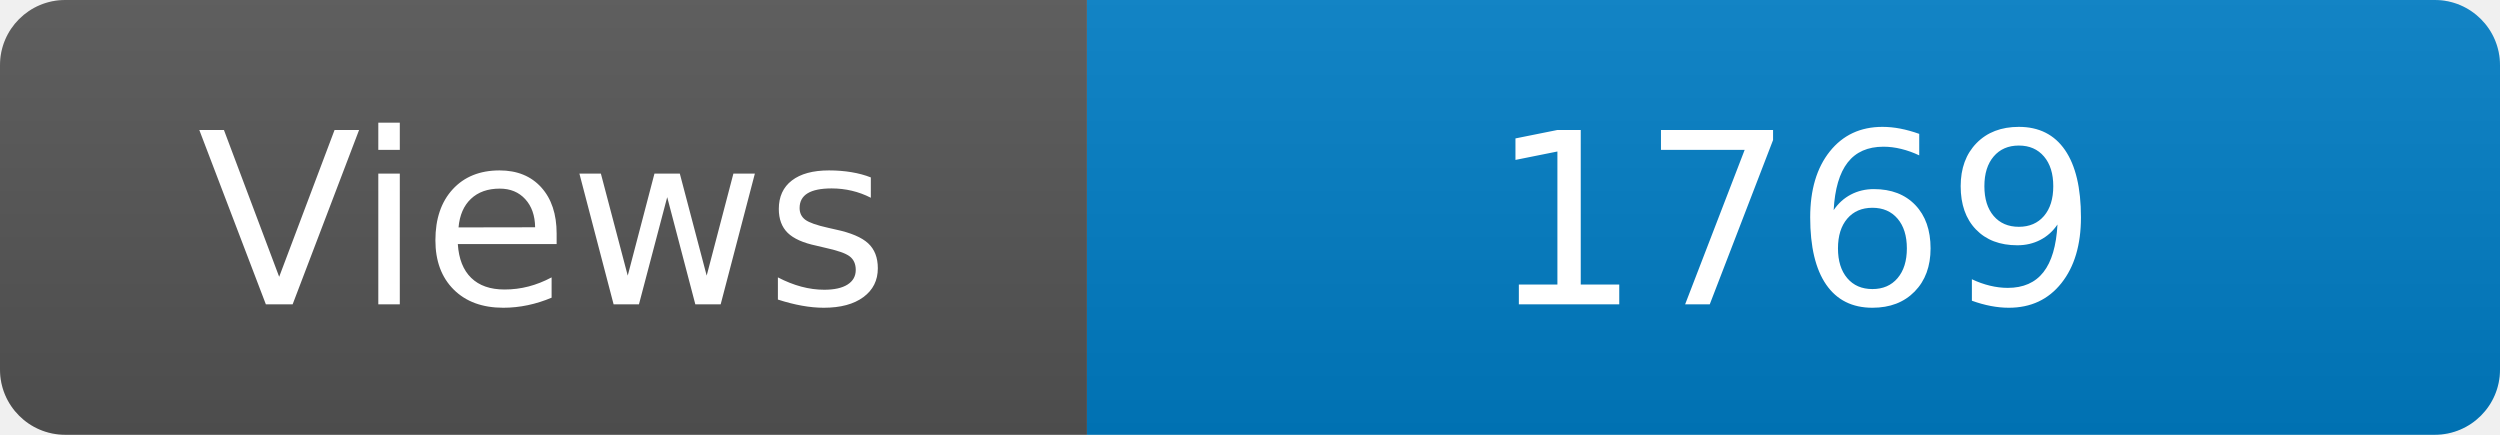
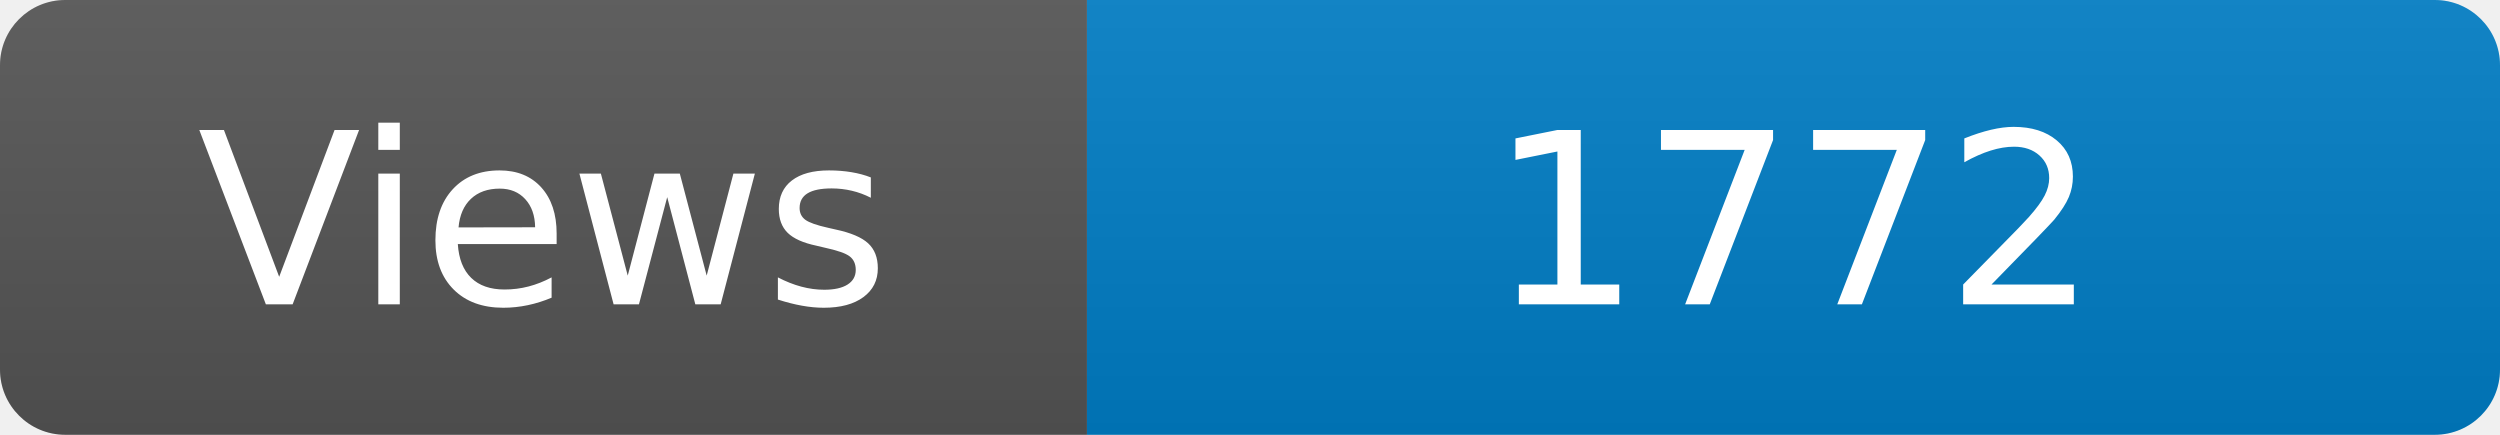
<svg xmlns="http://www.w3.org/2000/svg" width="115" height="20" role="img" aria-label="Maintained?: yes">
  <linearGradient id="s" x2="0" y2="100%">
    <stop offset="0" stop-color="#bbb" stop-opacity=".1" />
    <stop offset="1" stop-opacity=".1" />
  </linearGradient>
  <clipPath id="r">
    <rect width="115" height="20" rx="3" fill="#fff" />
  </clipPath>
  <g clip-path="url(#r)">
    <rect width="50" height="20" fill="#555" />
    <rect x="50" width="160" height="20" fill="#007ec6" />
    <rect width="115" height="20" fill="url(#s)" />
  </g>
  <g fill="#fff" text-anchor="middle" font-family="Verdana,Geneva,DejaVu Sans,sans-serif" font-size="110">
    <text x="250" y="140" transform="scale(.1)" fill="#fff">Views</text>
-     <text x="825" y="140" transform="scale(.1)" fill="#fff">1769</text>
+     <text x="825" y="140" transform="scale(.1)" fill="#fff">1772</text>
  </g>
</svg>
